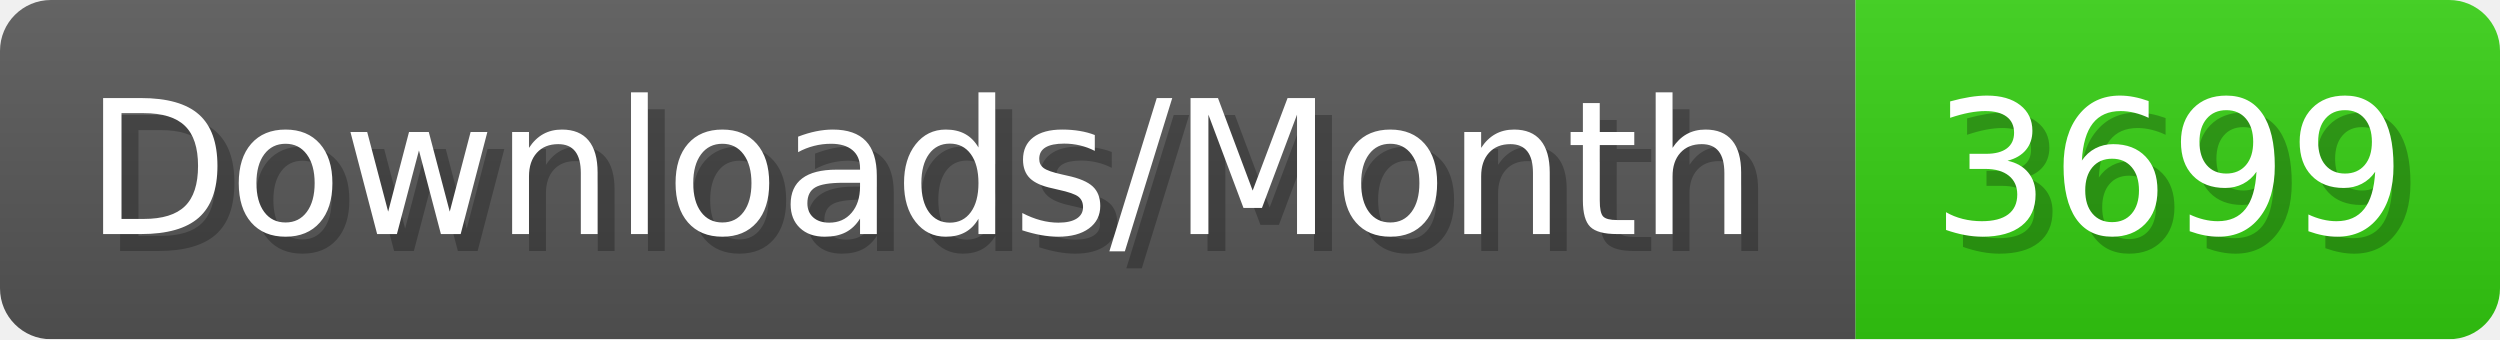
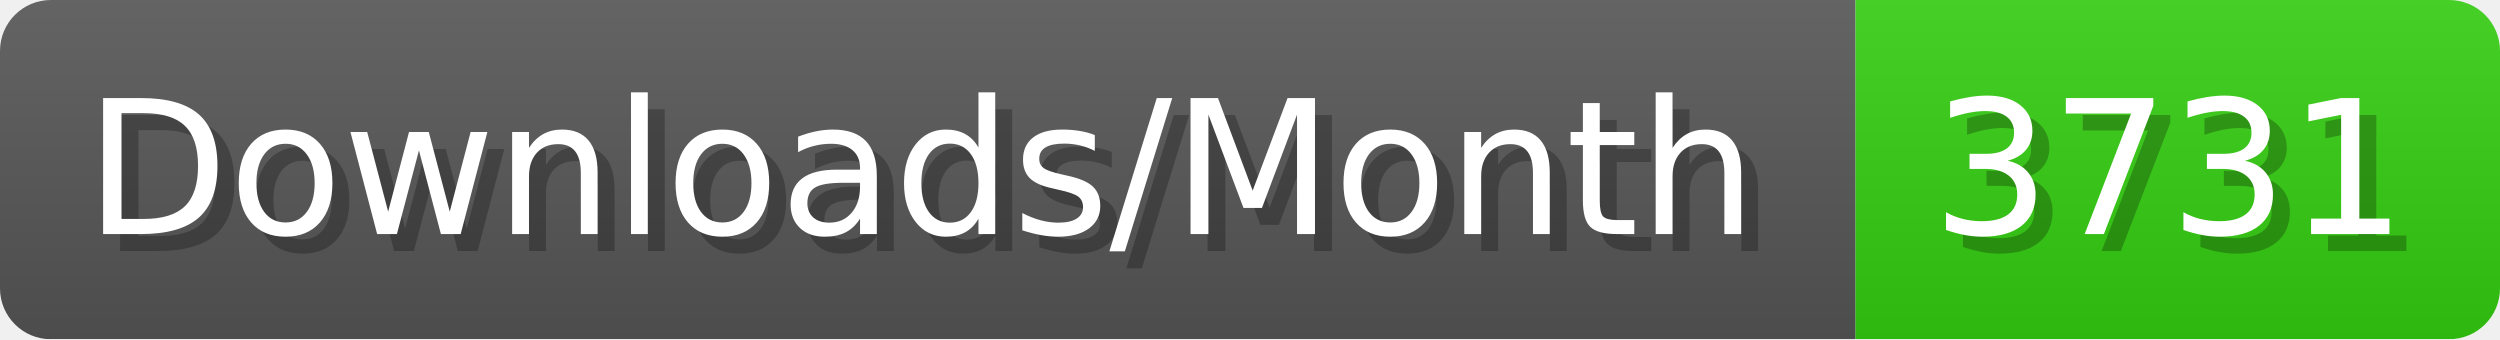
- <svg xmlns="http://www.w3.org/2000/svg" width="147.4" height="20" viewBox="0 0 1474 200" role="img" aria-label="Downloads/Month: 3699">
+ <svg xmlns="http://www.w3.org/2000/svg" width="147.4" height="20" viewBox="0 0 1474 200" role="img" aria-label="Downloads/Month: 3731">
  <linearGradient id="YlXUI" x2="0" y2="100%">
    <stop offset="0" stop-opacity=".1" stop-color="#EEE" />
    <stop offset="1" stop-opacity=".1" />
  </linearGradient>
  <mask id="JHhop">
    <rect width="1474" height="200" rx="30" fill="#FFF" />
  </mask>
  <g mask="url(#JHhop)">
    <rect width="1094" height="200" fill="#555" />
    <rect width="380" height="200" fill="#3C1" x="1094" />
    <rect width="1474" height="200" fill="url(#YlXUI)" />
  </g>
  <g aria-hidden="true" fill="#fff" text-anchor="start" font-family="Verdana,DejaVu Sans,sans-serif" font-size="110">
    <text x="60" y="148" textLength="994" fill="#000" opacity="0.25">Downloads/Month</text>
    <text x="50" y="138" textLength="994">Downloads/Month</text>
-     <text x="1149" y="148" textLength="280" fill="#000" opacity="0.25">3699</text>
-     <text x="1139" y="138" textLength="280">3699</text>
+     <text x="1149" y="148" textLength="280" fill="#000" opacity="0.25">3731</text>
+     <text x="1139" y="138" textLength="280">3731</text>
  </g>
</svg>
